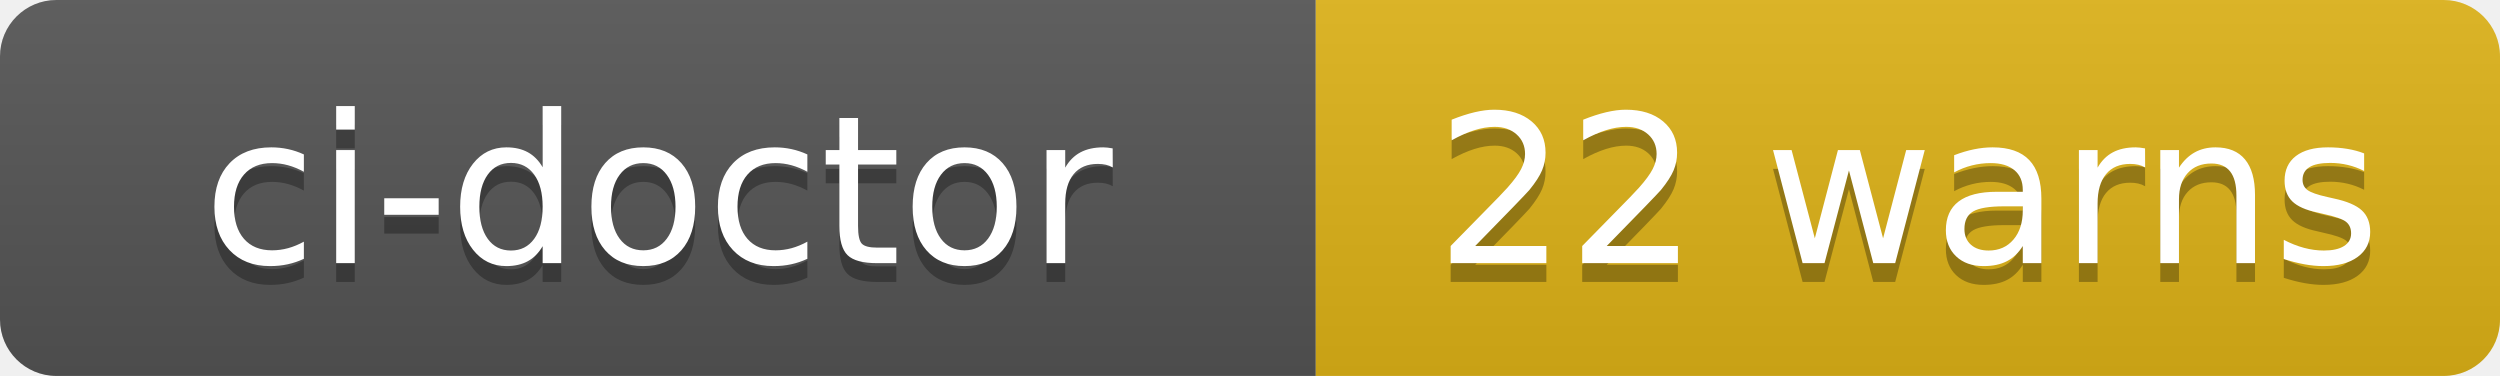
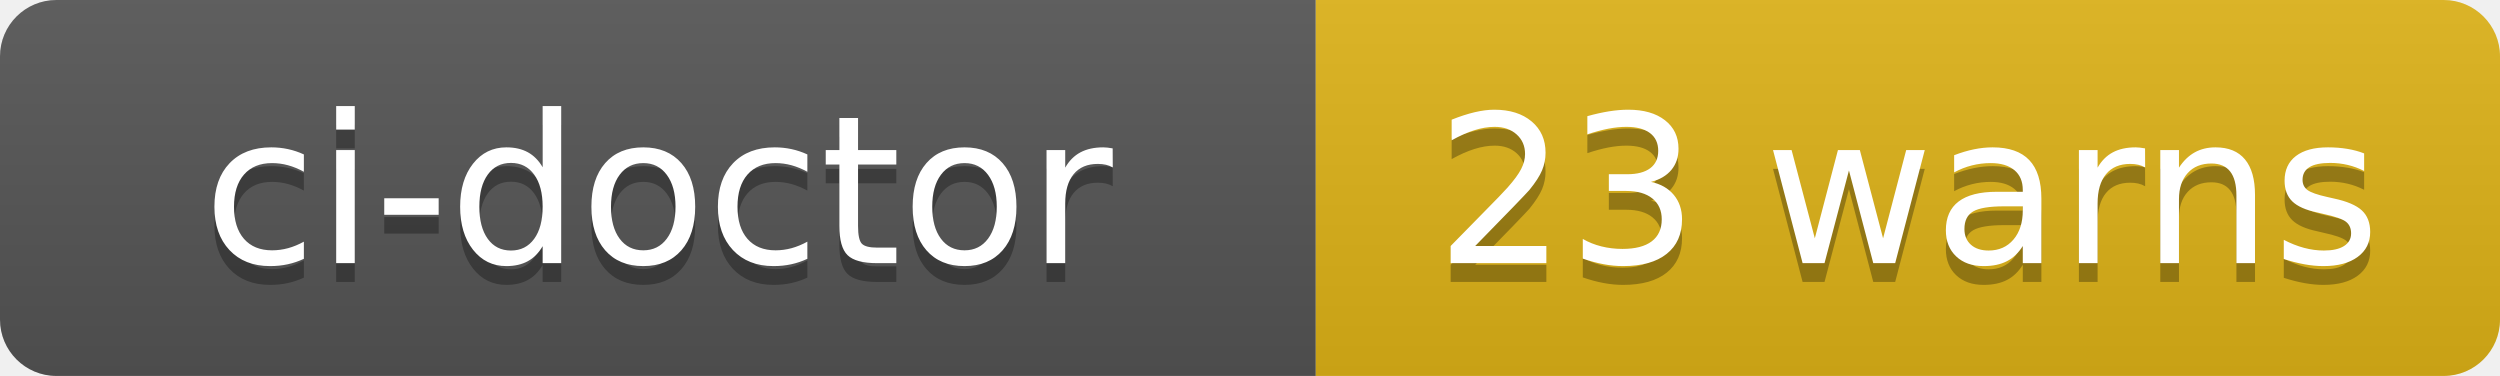
- <svg xmlns="http://www.w3.org/2000/svg" width="133" height="20" role="img" aria-label="ci-doctor: 22 warns">
+ <svg xmlns="http://www.w3.org/2000/svg" width="133" height="20" role="img" aria-label="ci-doctor: 23 warns">
  <linearGradient id="s" x2="0" y2="100%">
    <stop offset="0" stop-color="#bbb" stop-opacity=".1" />
    <stop offset="1" stop-opacity=".1" />
  </linearGradient>
  <clipPath id="r">
    <rect width="133" height="20" rx="3" fill="#fff" />
  </clipPath>
  <g clip-path="url(#r)">
    <rect width="70" height="20" fill="#555" />
    <rect x="70" width="63" height="20" fill="#dfb317" />
    <rect width="133" height="20" fill="url(#s)" />
  </g>
  <g fill="#fff" text-anchor="middle" font-family="Verdana,Geneva,DejaVu Sans,sans-serif" text-rendering="geometricPrecision" font-size="110">
    <text aria-hidden="true" x="350" y="150" fill="#010101" fill-opacity=".3" transform="scale(.1)" textLength="580">ci-doctor</text>
    <text x="350" y="140" transform="scale(.1)" fill="#fff" textLength="580">ci-doctor</text>
-     <text aria-hidden="true" x="1015" y="150" fill="#010101" fill-opacity=".3" transform="scale(.1)" textLength="510">22 warns</text>
-     <text x="1015" y="140" transform="scale(.1)" fill="#fff" textLength="510">22 warns</text>
+     <text aria-hidden="true" x="1015" y="150" fill="#010101" fill-opacity=".3" transform="scale(.1)" textLength="510">23 warns</text>
+     <text x="1015" y="140" transform="scale(.1)" fill="#fff" textLength="510">23 warns</text>
  </g>
</svg>
